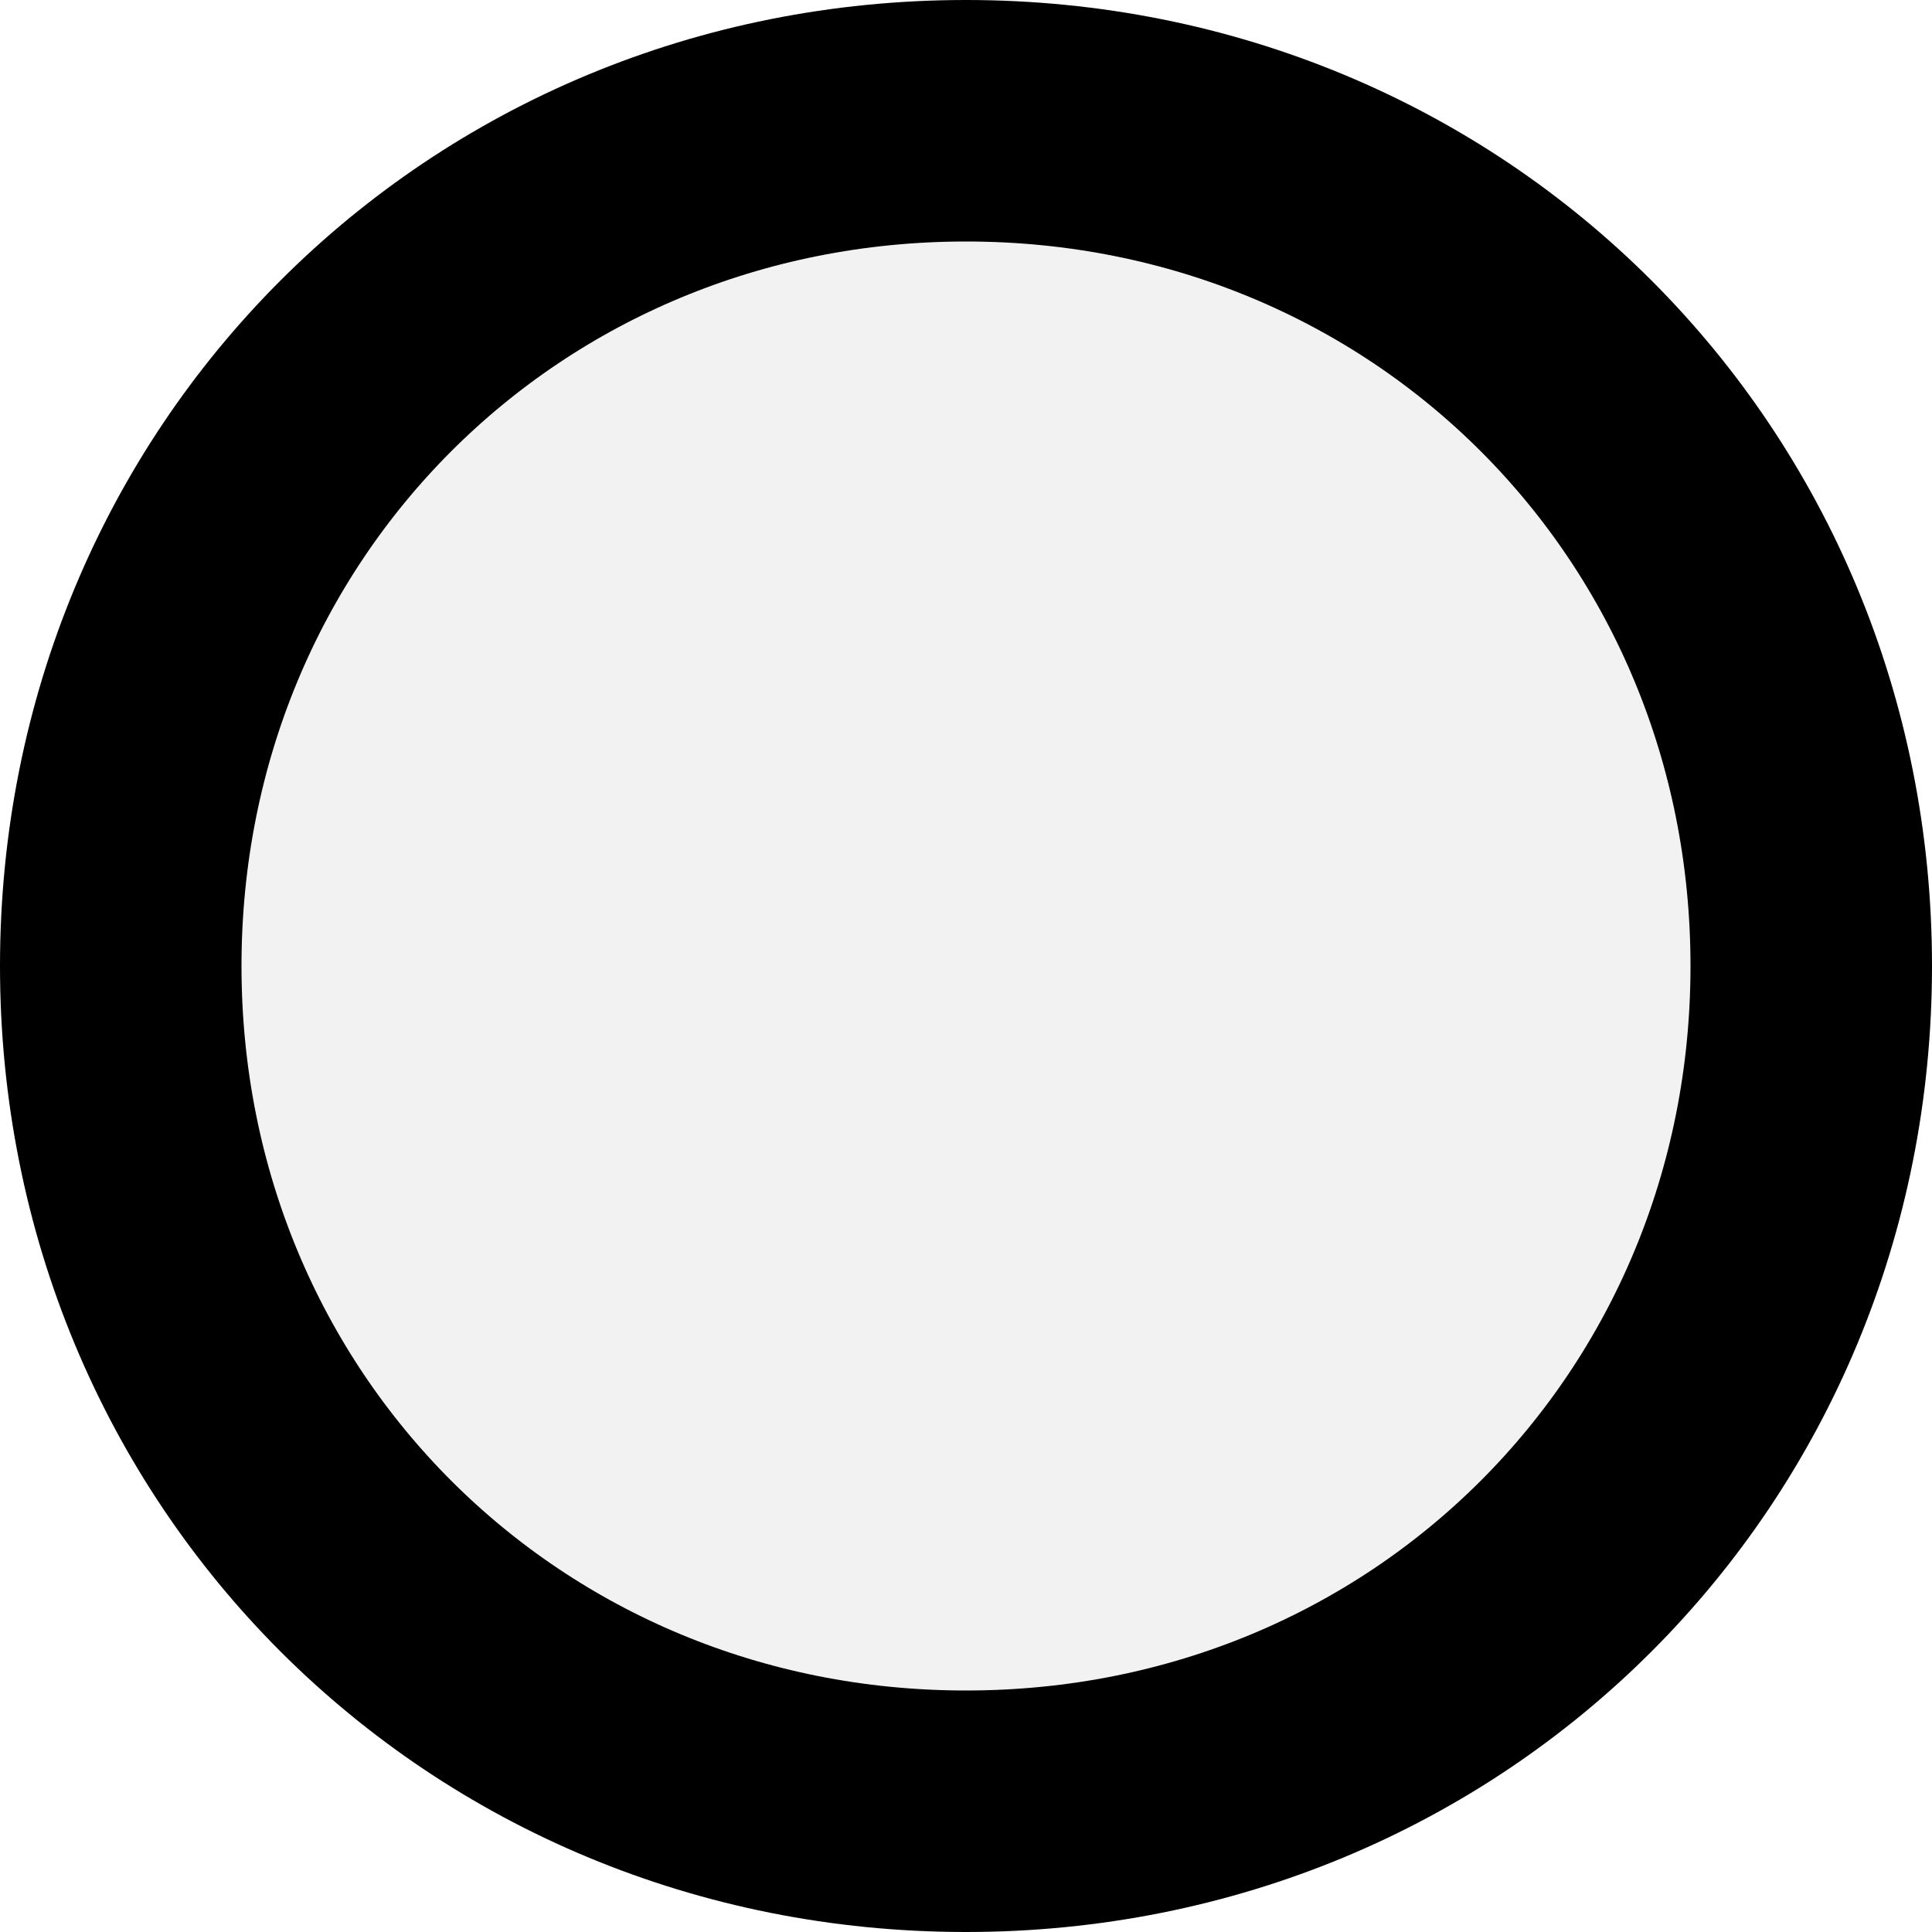
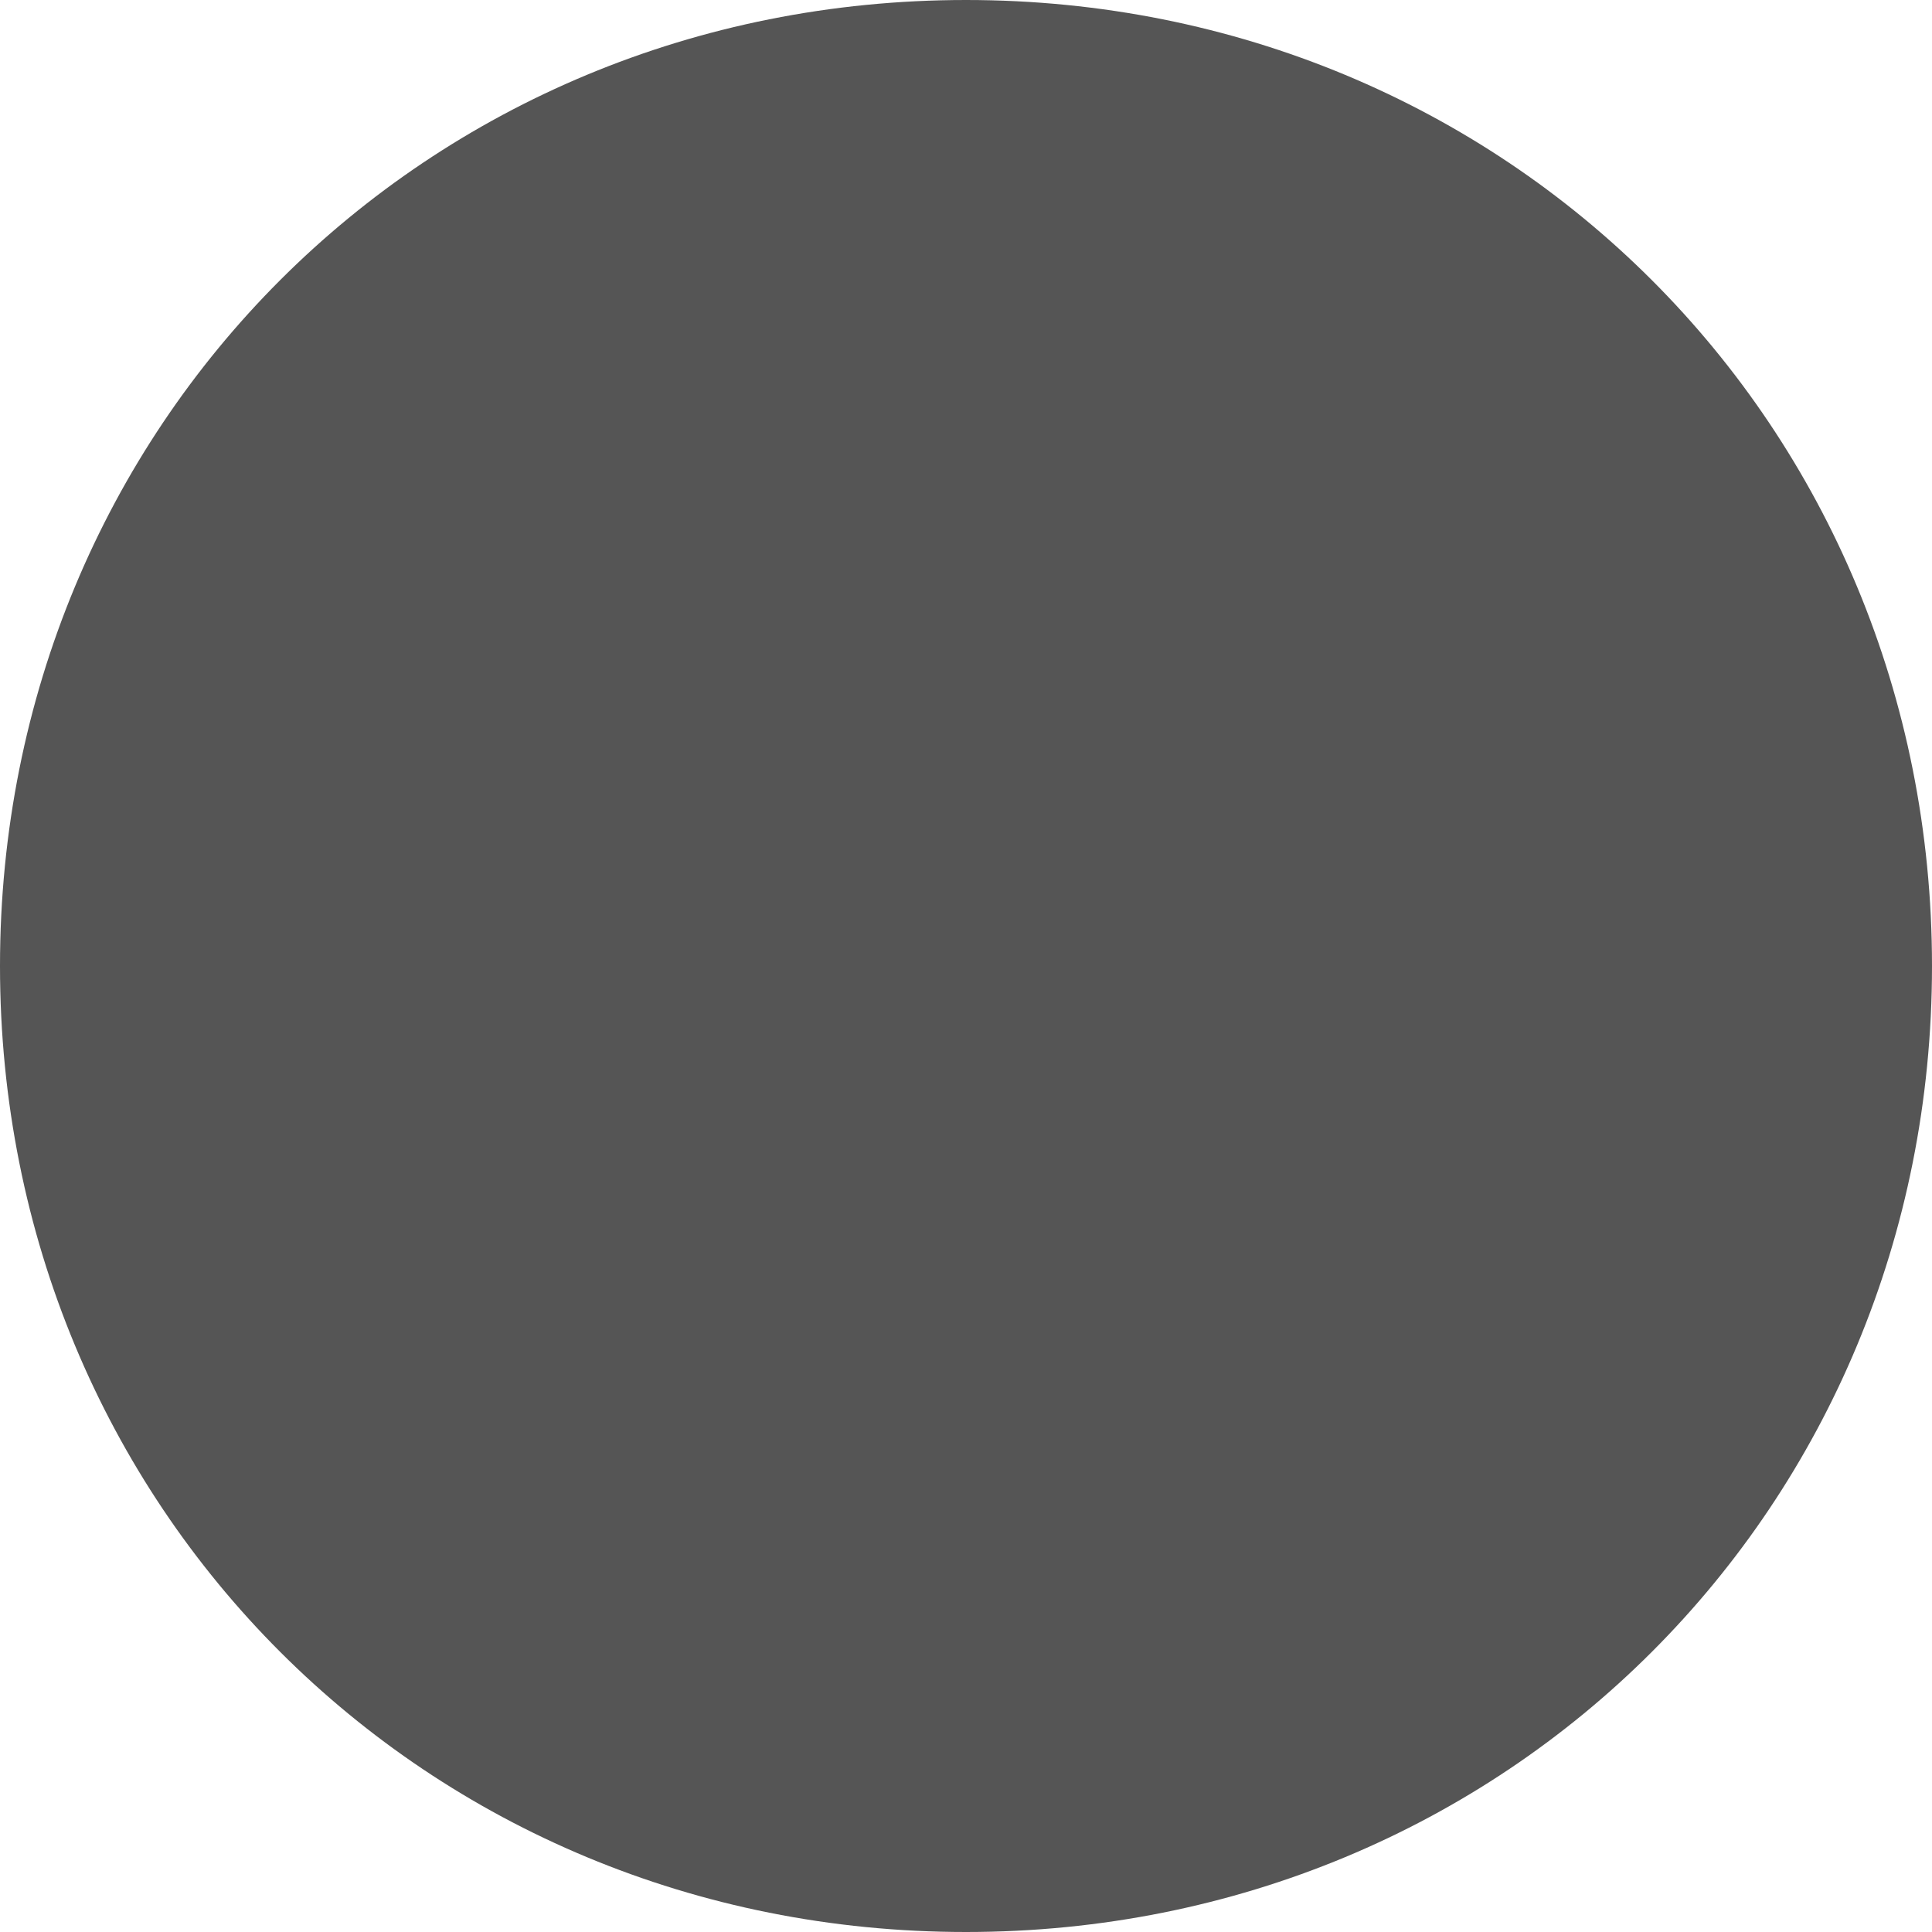
- <svg xmlns="http://www.w3.org/2000/svg" version="1.1" width="16px" height="16px">
-   <g transform="matrix(1 0 0 1 -385 -100 )">
-     <path d="M 393 101  C 396.92 101  400 104.08  400 108  C 400 111.92  396.92 115  393 115  C 389.08 115  386 111.92  386 108  C 386 104.08  389.08 101  393 101  Z " fill-rule="nonzero" fill="#f2f2f2" stroke="none" />
-     <path d="M 393 101  C 396.92 101  400 104.08  400 108  C 400 111.92  396.92 115  393 115  C 389.08 115  386 111.92  386 108  C 386 104.08  389.08 101  393 101  Z " stroke-width="2" stroke="#000000" fill="none" />
+ <svg xmlns="http://www.w3.org/2000/svg" version="1.1" width="3px" height="3px">
+   <g transform="matrix(1 0 0 1 -338 -107 )">
+     <path d="M 339.5 107  C 340.34 107  341 107.66  341 108.5  C 341 109.34  340.34 110  339.5 110  C 338.66 110  338 109.34  338 108.5  C 338 107.66  338.66 107  339.5 107  Z " fill-rule="nonzero" fill="#555555" stroke="none" />
  </g>
</svg>
